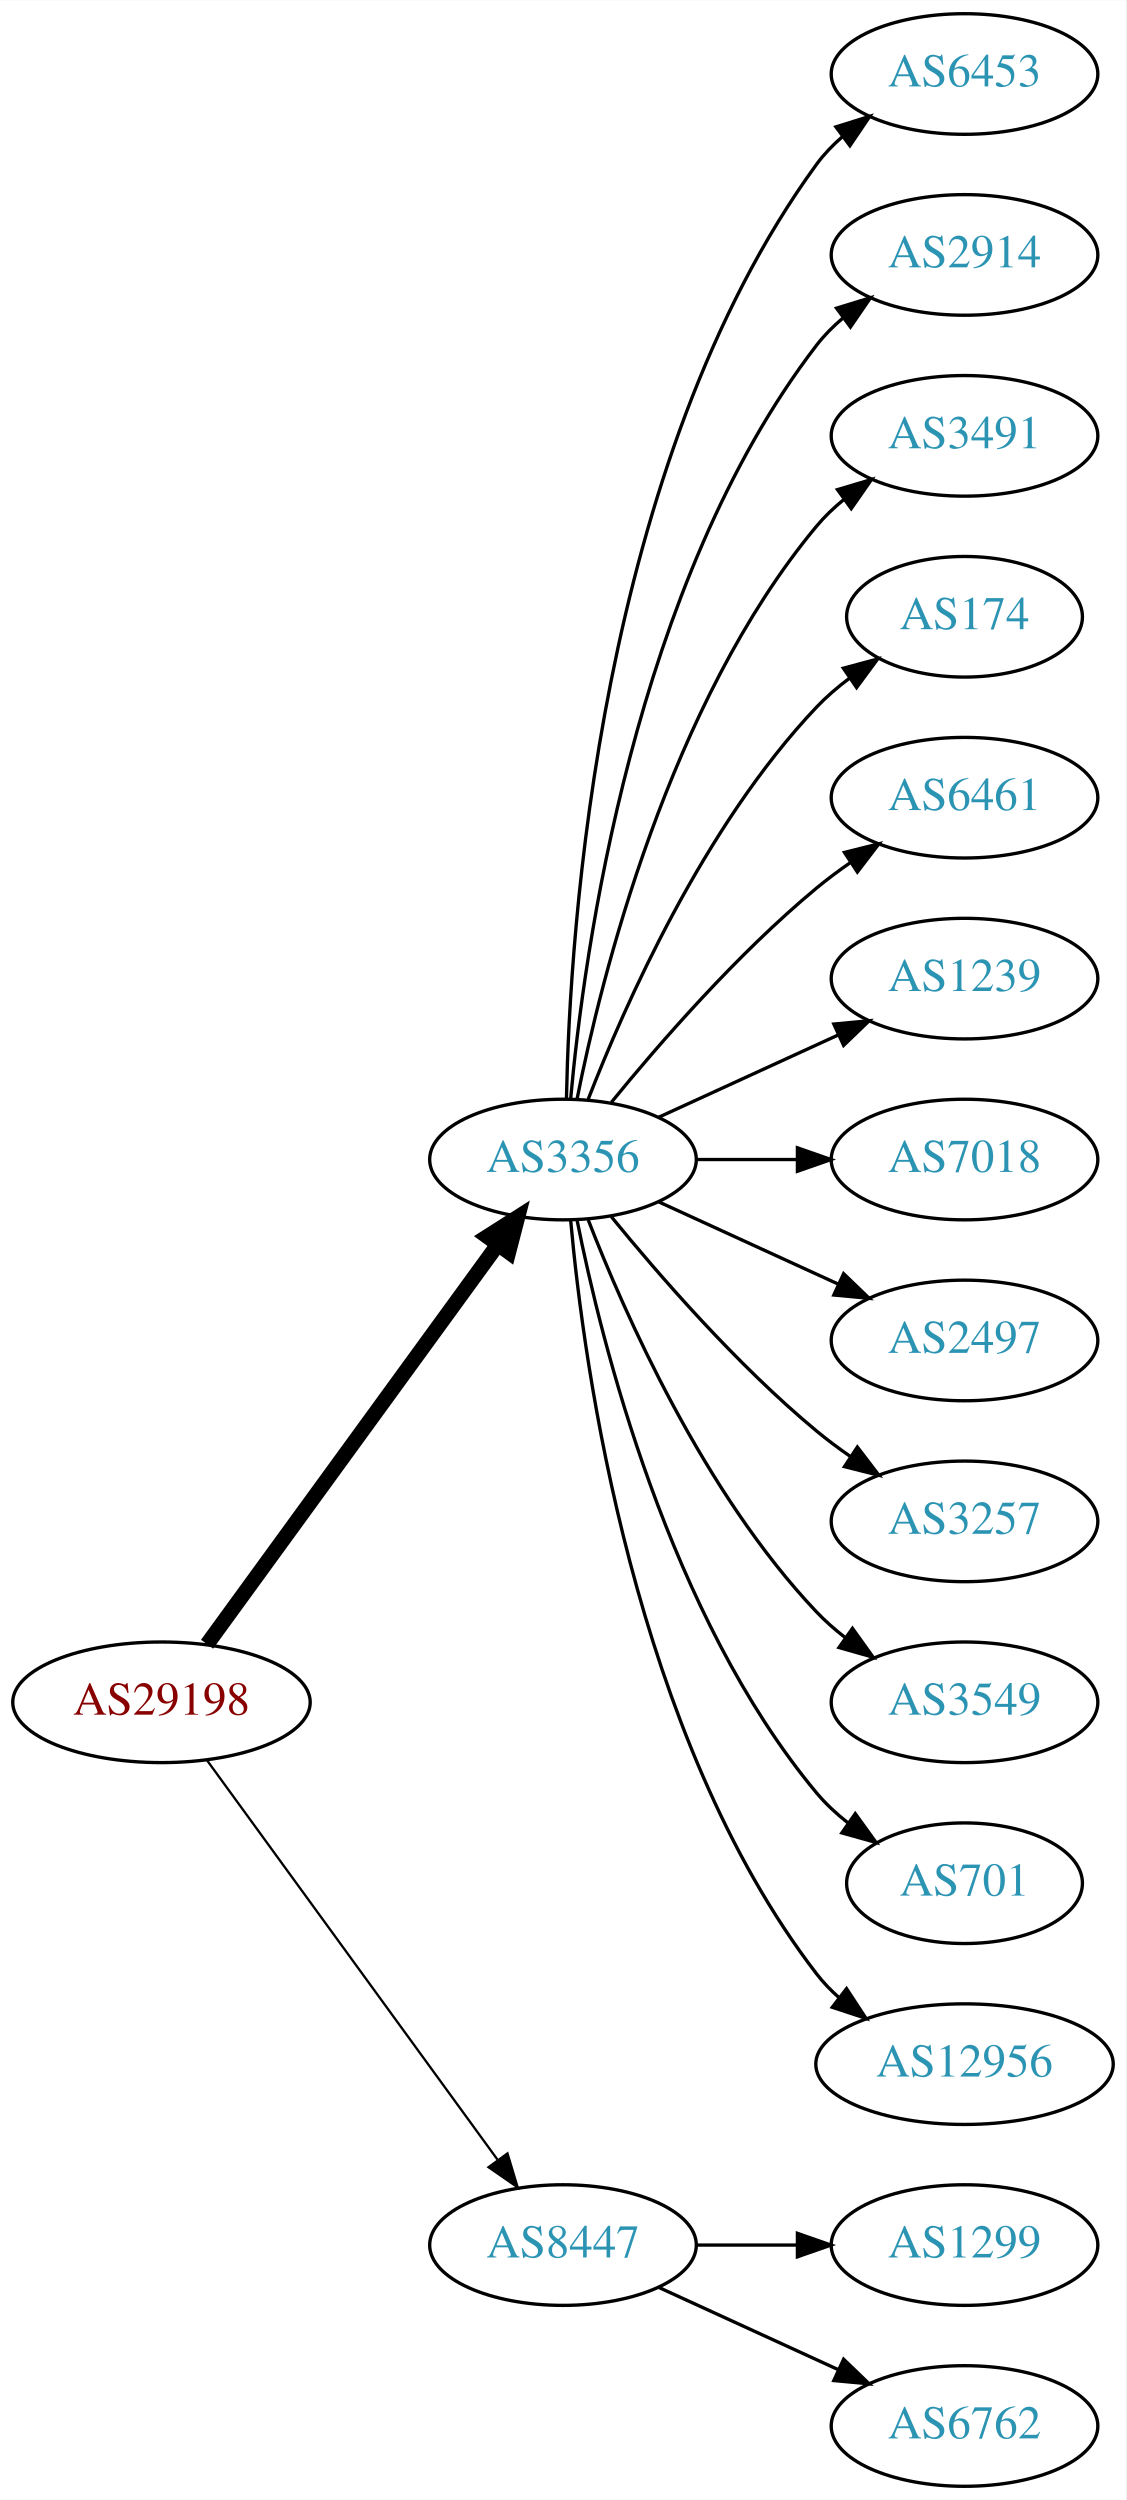
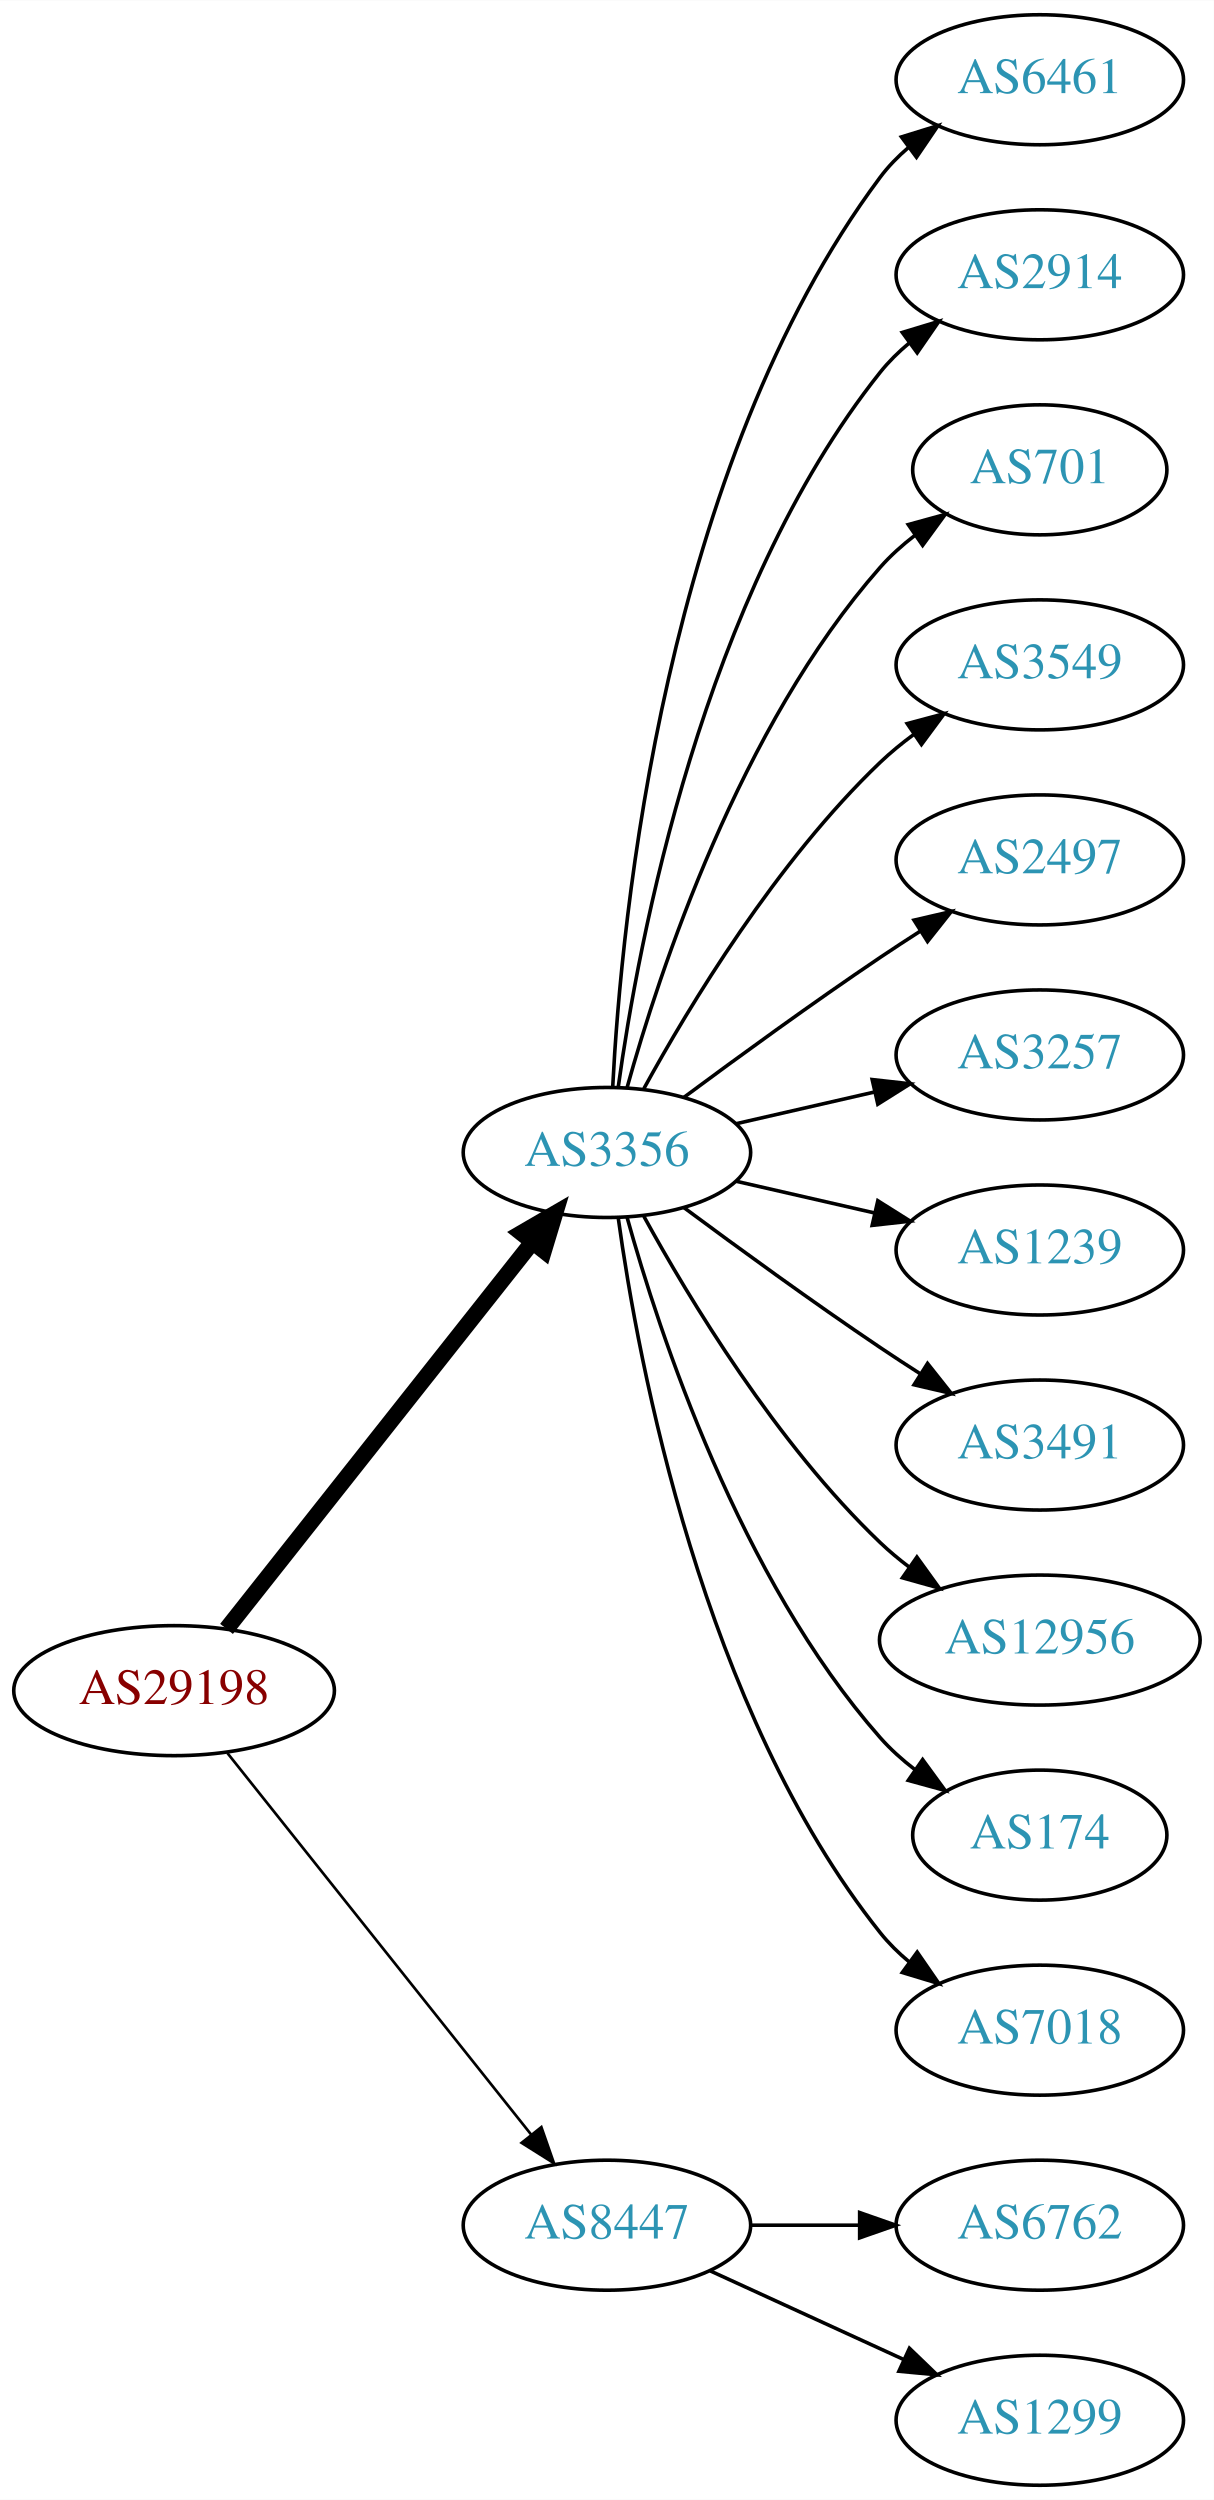
- <svg xmlns="http://www.w3.org/2000/svg" xmlns:xlink="http://www.w3.org/1999/xlink" width="336pt" height="746pt" viewBox="0.00 0.00 336.08 746.00">
-   <g id="graph0" class="graph" transform="scale(1 1) rotate(0) translate(4 742)">
-     <polygon fill="white" stroke="none" points="-4,4 -4,-742 332.077,-742 332.077,4 -4,4" />
+ <svg xmlns="http://www.w3.org/2000/svg" xmlns:xlink="http://www.w3.org/1999/xlink" width="336pt" height="692pt" viewBox="0.00 0.00 336.08 692.00">
+   <g id="graph0" class="graph" transform="scale(1 1) rotate(0) translate(4 688)">
+     <polygon fill="white" stroke="none" points="-4,4 -4,-688 332.077,-688 332.077,4 -4,4" />
    <g id="node1" class="node">
      <g id="a_node1">
        <a xlink:href="/asn/29198" xlink:title="AS29198 ~ Schenker und Co AG [AT]">
-           <ellipse fill="#ffffff" stroke="black" cx="44.196" cy="-234" rx="44.393" ry="18" />
-           <text text-anchor="middle" x="44.196" y="-230.3" font-family="Times,serif" font-size="14.00" fill="#880000">AS29198</text>
+           <ellipse fill="#ffffff" stroke="black" cx="44.196" cy="-220" rx="44.393" ry="18" />
+           <text text-anchor="middle" x="44.196" y="-216.3" font-family="Times,serif" font-size="14.00" fill="#880000">AS29198</text>
        </a>
      </g>
    </g>
    <g id="node2" class="node">
      <g id="a_node2">
        <a xlink:href="/asn/3356" xlink:title="AS3356 ~ Level 3 Parent, LLC [US]">
-           <ellipse fill="#ffffff" stroke="black" cx="164.039" cy="-396" rx="39.794" ry="18" />
-           <text text-anchor="middle" x="164.039" y="-392.3" font-family="Times,serif" font-size="14.00" fill="#2c94b3">AS3356</text>
+           <ellipse fill="#ffffff" stroke="black" cx="164.039" cy="-369" rx="39.794" ry="18" />
+           <text text-anchor="middle" x="164.039" y="-365.3" font-family="Times,serif" font-size="14.00" fill="#2c94b3">AS3356</text>
        </a>
      </g>
    </g>
    <g id="edge1" class="edge">
-       <path fill="none" stroke="black" stroke-width="4.5" d="M57.807,-251.337C78.628,-279.96 120.29,-337.233 144.479,-370.486" />
-       <polygon fill="black" stroke="black" stroke-width="4.5" points="141.451,-373.017 150.518,-378.788 147.82,-368.385 141.451,-373.017" />
+       <path fill="none" stroke="black" stroke-width="4.5" d="M58.714,-237.092C79.492,-263.364 119.383,-313.802 143.365,-344.125" />
+       <polygon fill="black" stroke="black" stroke-width="4.5" points="140.387,-346.706 149.678,-352.107 146.563,-341.821 140.387,-346.706" />
    </g>
    <g id="node3" class="node">
      <g id="a_node3">
        <a xlink:href="/asn/8447" xlink:title="AS8447 ~ A1 Telekom Austria AG [AT]">
          <ellipse fill="#ffffff" stroke="black" cx="164.039" cy="-72" rx="39.794" ry="18" />
          <text text-anchor="middle" x="164.039" y="-68.3" font-family="Times,serif" font-size="14.00" fill="#2c94b3">AS8447</text>
        </a>
      </g>
    </g>
    <g id="edge2" class="edge">
-       <path fill="none" stroke="black" stroke-width="0.692" d="M57.807,-216.663C78.628,-188.04 120.29,-130.767 144.479,-97.514" />
-       <polygon fill="black" stroke="black" stroke-width="0.692" points="147.466,-99.358 150.518,-89.212 141.805,-95.24 147.466,-99.358" />
+       <path fill="none" stroke="black" stroke-width="0.75" d="M58.945,-202.733C79.7,-176.666 119.146,-127.126 143.07,-97.079" />
+       <polygon fill="black" stroke="black" stroke-width="0.75" points="145.887,-99.16 149.378,-89.157 140.41,-94.8 145.887,-99.16" />
    </g>
    <g id="node4" class="node">
      <g id="a_node4">
-         <a xlink:href="/asn/6453" xlink:title="AS6453 ~ TATA COMMUNICATIONS (AMERICA) INC [US]">
-           <ellipse fill="#ffffff" stroke="black" cx="283.881" cy="-720" rx="39.794" ry="18" />
-           <text text-anchor="middle" x="283.881" y="-716.3" font-family="Times,serif" font-size="14.00" fill="#2c94b3">AS6453</text>
+         <a xlink:href="/asn/6461" xlink:title="AS6461 ~ Zayo Bandwidth [US]">
+           <ellipse fill="#ffffff" stroke="black" cx="283.881" cy="-666" rx="39.794" ry="18" />
+           <text text-anchor="middle" x="283.881" y="-662.3" font-family="Times,serif" font-size="14.00" fill="#2c94b3">AS6461</text>
        </a>
      </g>
    </g>
    <g id="edge3" class="edge">
-       <path fill="none" stroke="black" d="M165.071,-414.337C166.044,-464.079 174.763,-603.806 239.685,-693 241.897,-696.039 244.565,-698.813 247.477,-701.326" />
-       <polygon fill="black" stroke="black" points="245.495,-704.214 255.608,-707.373 249.672,-698.597 245.495,-704.214" />
+       <path fill="none" stroke="black" d="M165.63,-387.023C168.007,-433.412 179.925,-558.893 239.685,-639 241.933,-642.013 244.624,-644.769 247.551,-647.272" />
+       <polygon fill="black" stroke="black" points="245.582,-650.169 255.702,-653.303 249.746,-644.542 245.582,-650.169" />
    </g>
    <g id="node5" class="node">
      <g id="a_node5">
        <a xlink:href="/asn/2914" xlink:title="AS2914 ~ NTT America, Inc. [US]">
-           <ellipse fill="#ffffff" stroke="black" cx="283.881" cy="-666" rx="39.794" ry="18" />
-           <text text-anchor="middle" x="283.881" y="-662.3" font-family="Times,serif" font-size="14.00" fill="#2c94b3">AS2914</text>
+           <ellipse fill="#ffffff" stroke="black" cx="283.881" cy="-612" rx="39.794" ry="18" />
+           <text text-anchor="middle" x="283.881" y="-608.3" font-family="Times,serif" font-size="14.00" fill="#2c94b3">AS2914</text>
        </a>
      </g>
    </g>
    <g id="edge4" class="edge">
-       <path fill="none" stroke="black" d="M166.323,-414.117C170.221,-457.332 185.238,-568.131 239.685,-639 241.975,-641.981 244.695,-644.716 247.639,-647.205" />
-       <polygon fill="black" stroke="black" points="245.686,-650.113 255.816,-653.218 249.833,-644.473 245.686,-650.113" />
+       <path fill="none" stroke="black" d="M167.178,-387.17C172.678,-426.974 190.504,-523.233 239.685,-585 242.026,-587.94 244.781,-590.649 247.747,-593.121" />
+       <polygon fill="black" stroke="black" points="245.812,-596.042 255.953,-599.11 249.939,-590.388 245.812,-596.042" />
    </g>
    <g id="node6" class="node">
      <g id="a_node6">
-         <a xlink:href="/asn/3491" xlink:title="AS3491 ~ PCCW Global, Inc. [US]">
-           <ellipse fill="#ffffff" stroke="black" cx="283.881" cy="-612" rx="39.794" ry="18" />
-           <text text-anchor="middle" x="283.881" y="-608.3" font-family="Times,serif" font-size="14.00" fill="#2c94b3">AS3491</text>
+         <a xlink:href="/asn/701" xlink:title="AS701 ~ UUNET [US]">
+           <ellipse fill="#ffffff" stroke="black" cx="283.881" cy="-558" rx="35.194" ry="18" />
+           <text text-anchor="middle" x="283.881" y="-554.3" font-family="Times,serif" font-size="14.00" fill="#2c94b3">AS701</text>
        </a>
      </g>
    </g>
    <g id="edge5" class="edge">
-       <path fill="none" stroke="black" d="M168.237,-414.073C175.401,-450.141 195.675,-532.125 239.685,-585 242.09,-587.889 244.886,-590.563 247.879,-593.013" />
-       <polygon fill="black" stroke="black" points="245.967,-595.95 256.122,-598.973 250.069,-590.277 245.967,-595.95" />
+       <path fill="none" stroke="black" d="M169.612,-386.946C178.517,-418.995 200.801,-486.842 239.685,-531 242.512,-534.211 245.814,-537.172 249.309,-539.864" />
+       <polygon fill="black" stroke="black" points="247.466,-542.845 257.684,-545.645 251.443,-537.084 247.466,-542.845" />
    </g>
    <g id="node7" class="node">
      <g id="a_node7">
-         <a xlink:href="/asn/174" xlink:title="AS174 ~ Cogent Communications [US]">
-           <ellipse fill="#ffffff" stroke="black" cx="283.881" cy="-558" rx="35.194" ry="18" />
-           <text text-anchor="middle" x="283.881" y="-554.3" font-family="Times,serif" font-size="14.00" fill="#2c94b3">AS174</text>
+         <a xlink:href="/asn/3549" xlink:title="AS3549 ~ Level 3 Parent, LLC [US]">
+           <ellipse fill="#ffffff" stroke="black" cx="283.881" cy="-504" rx="39.794" ry="18" />
+           <text text-anchor="middle" x="283.881" y="-500.3" font-family="Times,serif" font-size="14.00" fill="#2c94b3">AS3549</text>
        </a>
      </g>
    </g>
    <g id="edge6" class="edge">
-       <path fill="none" stroke="black" d="M171.562,-413.994C182.312,-441.728 205.969,-495.429 239.685,-531 242.628,-534.105 246.001,-537.001 249.537,-539.655" />
-       <polygon fill="black" stroke="black" points="247.722,-542.654 257.956,-545.397 251.666,-536.871 247.722,-542.654" />
+       <path fill="none" stroke="black" d="M174.28,-386.713C186.825,-409.561 211.002,-449.611 239.685,-477 242.553,-479.739 245.742,-482.347 249.051,-484.785" />
+       <polygon fill="black" stroke="black" points="247.175,-487.742 257.411,-490.477 251.114,-481.956 247.175,-487.742" />
    </g>
    <g id="node8" class="node">
      <g id="a_node8">
-         <a xlink:href="/asn/6461" xlink:title="AS6461 ~ Zayo Bandwidth [US]">
-           <ellipse fill="#ffffff" stroke="black" cx="283.881" cy="-504" rx="39.794" ry="18" />
-           <text text-anchor="middle" x="283.881" y="-500.3" font-family="Times,serif" font-size="14.00" fill="#2c94b3">AS6461</text>
+         <a xlink:href="/asn/2497" xlink:title="AS2497 ~ Internet Initiative Japan Inc. [JP]">
+           <ellipse fill="#ffffff" stroke="black" cx="283.881" cy="-450" rx="39.794" ry="18" />
+           <text text-anchor="middle" x="283.881" y="-446.3" font-family="Times,serif" font-size="14.00" fill="#2c94b3">AS2497</text>
        </a>
      </g>
    </g>
    <g id="edge7" class="edge">
-       <path fill="none" stroke="black" d="M178.458,-413.065C192.572,-430.375 215.987,-457.345 239.685,-477 242.901,-479.668 246.402,-482.27 249.972,-484.741" />
-       <polygon fill="black" stroke="black" points="248.05,-487.666 258.329,-490.236 251.896,-481.817 248.05,-487.666" />
+       <path fill="none" stroke="black" d="M185.369,-384.277C200.231,-395.304 220.976,-410.407 239.685,-423 243.234,-425.389 246.984,-427.839 250.733,-430.242" />
+       <polygon fill="black" stroke="black" points="249.059,-433.325 259.381,-435.712 252.801,-427.409 249.059,-433.325" />
    </g>
    <g id="node9" class="node">
      <g id="a_node9">
-         <a xlink:href="/asn/1239" xlink:title="AS1239 ~ Sprint [US]">
-           <ellipse fill="#ffffff" stroke="black" cx="283.881" cy="-450" rx="39.794" ry="18" />
-           <text text-anchor="middle" x="283.881" y="-446.3" font-family="Times,serif" font-size="14.00" fill="#2c94b3">AS1239</text>
+         <a xlink:href="/asn/3257" xlink:title="AS3257 ~ GTT [DE]">
+           <ellipse fill="#ffffff" stroke="black" cx="283.881" cy="-396" rx="39.794" ry="18" />
+           <text text-anchor="middle" x="283.881" y="-392.3" font-family="Times,serif" font-size="14.00" fill="#2c94b3">AS3257</text>
        </a>
      </g>
    </g>
    <g id="edge8" class="edge">
-       <path fill="none" stroke="black" d="M192.667,-408.661C208.624,-415.973 228.895,-425.261 246.178,-433.181" />
-       <polygon fill="black" stroke="black" points="244.876,-436.435 255.425,-437.419 247.793,-430.071 244.876,-436.435" />
+       <path fill="none" stroke="black" d="M199.758,-376.955C211.758,-379.704 225.379,-382.825 238.071,-385.733" />
+       <polygon fill="black" stroke="black" points="237.474,-389.187 248.003,-388.009 239.037,-382.364 237.474,-389.187" />
    </g>
    <g id="node10" class="node">
      <g id="a_node10">
-         <a xlink:href="/asn/7018" xlink:title="AS7018 ~ AT&amp;T Services, Inc. [US]">
-           <ellipse fill="#ffffff" stroke="black" cx="283.881" cy="-396" rx="39.794" ry="18" />
-           <text text-anchor="middle" x="283.881" y="-392.3" font-family="Times,serif" font-size="14.00" fill="#2c94b3">AS7018</text>
+         <a xlink:href="/asn/1239" xlink:title="AS1239 ~ Sprint [US]">
+           <ellipse fill="#ffffff" stroke="black" cx="283.881" cy="-342" rx="39.794" ry="18" />
+           <text text-anchor="middle" x="283.881" y="-338.3" font-family="Times,serif" font-size="14.00" fill="#2c94b3">AS1239</text>
        </a>
      </g>
    </g>
    <g id="edge9" class="edge">
-       <path fill="none" stroke="black" d="M203.951,-396C213.505,-396 223.854,-396 233.817,-396" />
-       <polygon fill="black" stroke="black" points="234.009,-399.5 244.009,-396 234.009,-392.5 234.009,-399.5" />
+       <path fill="none" stroke="black" d="M199.758,-361.045C211.758,-358.296 225.379,-355.175 238.071,-352.267" />
+       <polygon fill="black" stroke="black" points="239.037,-355.636 248.003,-349.991 237.474,-348.813 239.037,-355.636" />
    </g>
    <g id="node11" class="node">
      <g id="a_node11">
-         <a xlink:href="/asn/2497" xlink:title="AS2497 ~ Internet Initiative Japan Inc. [JP]">
-           <ellipse fill="#ffffff" stroke="black" cx="283.881" cy="-342" rx="39.794" ry="18" />
-           <text text-anchor="middle" x="283.881" y="-338.3" font-family="Times,serif" font-size="14.00" fill="#2c94b3">AS2497</text>
+         <a xlink:href="/asn/3491" xlink:title="AS3491 ~ PCCW Global, Inc. [US]">
+           <ellipse fill="#ffffff" stroke="black" cx="283.881" cy="-288" rx="39.794" ry="18" />
+           <text text-anchor="middle" x="283.881" y="-284.3" font-family="Times,serif" font-size="14.00" fill="#2c94b3">AS3491</text>
        </a>
      </g>
    </g>
    <g id="edge10" class="edge">
-       <path fill="none" stroke="black" d="M192.667,-383.339C208.624,-376.027 228.895,-366.739 246.178,-358.819" />
-       <polygon fill="black" stroke="black" points="247.793,-361.929 255.425,-354.581 244.876,-355.565 247.793,-361.929" />
+       <path fill="none" stroke="black" d="M185.369,-353.723C200.231,-342.696 220.976,-327.593 239.685,-315 243.234,-312.611 246.984,-310.161 250.733,-307.758" />
+       <polygon fill="black" stroke="black" points="252.801,-310.591 259.381,-302.288 249.059,-304.675 252.801,-310.591" />
    </g>
    <g id="node12" class="node">
      <g id="a_node12">
-         <a xlink:href="/asn/3257" xlink:title="AS3257 ~ GTT [DE]">
-           <ellipse fill="#ffffff" stroke="black" cx="283.881" cy="-288" rx="39.794" ry="18" />
-           <text text-anchor="middle" x="283.881" y="-284.3" font-family="Times,serif" font-size="14.00" fill="#2c94b3">AS3257</text>
+         <a xlink:href="/asn/12956" xlink:title="AS12956 ~ TELXIUS [ES]">
+           <ellipse fill="#ffffff" stroke="black" cx="283.881" cy="-234" rx="44.393" ry="18" />
+           <text text-anchor="middle" x="283.881" y="-230.3" font-family="Times,serif" font-size="14.00" fill="#2c94b3">AS12956</text>
        </a>
      </g>
    </g>
    <g id="edge11" class="edge">
-       <path fill="none" stroke="black" d="M178.458,-378.935C192.572,-361.625 215.987,-334.655 239.685,-315 242.901,-312.332 246.402,-309.73 249.972,-307.259" />
-       <polygon fill="black" stroke="black" points="251.896,-310.183 258.329,-301.764 248.05,-304.334 251.896,-310.183" />
+       <path fill="none" stroke="black" d="M174.28,-351.287C186.825,-328.439 211.002,-288.389 239.685,-261 242.192,-258.607 244.943,-256.313 247.805,-254.145" />
+       <polygon fill="black" stroke="black" points="249.857,-256.982 256.056,-248.39 245.852,-251.241 249.857,-256.982" />
    </g>
    <g id="node13" class="node">
      <g id="a_node13">
-         <a xlink:href="/asn/3549" xlink:title="AS3549 ~ Level 3 Parent, LLC [US]">
-           <ellipse fill="#ffffff" stroke="black" cx="283.881" cy="-234" rx="39.794" ry="18" />
-           <text text-anchor="middle" x="283.881" y="-230.3" font-family="Times,serif" font-size="14.00" fill="#2c94b3">AS3549</text>
+         <a xlink:href="/asn/174" xlink:title="AS174 ~ Cogent Communications [US]">
+           <ellipse fill="#ffffff" stroke="black" cx="283.881" cy="-180" rx="35.194" ry="18" />
+           <text text-anchor="middle" x="283.881" y="-176.3" font-family="Times,serif" font-size="14.00" fill="#2c94b3">AS174</text>
        </a>
      </g>
    </g>
    <g id="edge12" class="edge">
-       <path fill="none" stroke="black" d="M171.562,-378.006C182.312,-350.272 205.969,-296.571 239.685,-261 242.271,-258.272 245.188,-255.706 248.257,-253.323" />
-       <polygon fill="black" stroke="black" points="250.435,-256.07 256.605,-247.457 246.411,-250.342 250.435,-256.07" />
+       <path fill="none" stroke="black" d="M169.612,-351.054C178.517,-319.005 200.801,-251.158 239.685,-207 242.512,-203.789 245.814,-200.828 249.309,-198.136" />
+       <polygon fill="black" stroke="black" points="251.443,-200.916 257.684,-192.355 247.466,-195.155 251.443,-200.916" />
    </g>
    <g id="node14" class="node">
      <g id="a_node14">
-         <a xlink:href="/asn/701" xlink:title="AS701 ~ UUNET [US]">
-           <ellipse fill="#ffffff" stroke="black" cx="283.881" cy="-180" rx="35.194" ry="18" />
-           <text text-anchor="middle" x="283.881" y="-176.3" font-family="Times,serif" font-size="14.00" fill="#2c94b3">AS701</text>
+         <a xlink:href="/asn/7018" xlink:title="AS7018 ~ AT&amp;T Services, Inc. [US]">
+           <ellipse fill="#ffffff" stroke="black" cx="283.881" cy="-126" rx="39.794" ry="18" />
+           <text text-anchor="middle" x="283.881" y="-122.3" font-family="Times,serif" font-size="14.00" fill="#2c94b3">AS7018</text>
        </a>
      </g>
    </g>
    <g id="edge13" class="edge">
-       <path fill="none" stroke="black" d="M168.237,-377.927C175.401,-341.859 195.675,-259.875 239.685,-207 242.422,-203.712 245.667,-200.702 249.13,-197.983" />
-       <polygon fill="black" stroke="black" points="251.267,-200.761 257.471,-192.173 247.265,-195.017 251.267,-200.761" />
+       <path fill="none" stroke="black" d="M167.178,-350.83C172.678,-311.026 190.504,-214.767 239.685,-153 242.026,-150.06 244.781,-147.351 247.747,-144.879" />
+       <polygon fill="black" stroke="black" points="249.939,-147.612 255.953,-138.89 245.812,-141.958 249.939,-147.612" />
    </g>
    <g id="node15" class="node">
      <g id="a_node15">
-         <a xlink:href="/asn/12956" xlink:title="AS12956 ~ TELXIUS [ES]">
-           <ellipse fill="#ffffff" stroke="black" cx="283.881" cy="-126" rx="44.393" ry="18" />
-           <text text-anchor="middle" x="283.881" y="-122.3" font-family="Times,serif" font-size="14.00" fill="#2c94b3">AS12956</text>
+         <a xlink:href="/asn/6762" xlink:title="AS6762 ~ TELECOM ITALIA SPARKLE S.p.A. [IT]">
+           <ellipse fill="#ffffff" stroke="black" cx="283.881" cy="-72" rx="39.794" ry="18" />
+           <text text-anchor="middle" x="283.881" y="-68.3" font-family="Times,serif" font-size="14.00" fill="#2c94b3">AS6762</text>
        </a>
      </g>
    </g>
    <g id="edge14" class="edge">
-       <path fill="none" stroke="black" d="M166.323,-377.883C170.221,-334.668 185.238,-223.869 239.685,-153 241.679,-150.405 243.998,-147.996 246.508,-145.774" />
-       <polygon fill="black" stroke="black" points="248.666,-148.53 254.472,-139.667 244.407,-142.975 248.666,-148.53" />
+       <path fill="none" stroke="black" d="M203.951,-72C213.505,-72 223.854,-72 233.817,-72" />
+       <polygon fill="black" stroke="black" points="234.009,-75.5 244.009,-72 234.009,-68.5 234.009,-75.5" />
    </g>
    <g id="node16" class="node">
      <g id="a_node16">
        <a xlink:href="/asn/1299" xlink:title="AS1299 ~ Telia Carrier [EU]">
-           <ellipse fill="#ffffff" stroke="black" cx="283.881" cy="-72" rx="39.794" ry="18" />
-           <text text-anchor="middle" x="283.881" y="-68.3" font-family="Times,serif" font-size="14.00" fill="#2c94b3">AS1299</text>
+           <ellipse fill="#ffffff" stroke="black" cx="283.881" cy="-18" rx="39.794" ry="18" />
+           <text text-anchor="middle" x="283.881" y="-14.3" font-family="Times,serif" font-size="14.00" fill="#2c94b3">AS1299</text>
        </a>
      </g>
    </g>
    <g id="edge15" class="edge">
-       <path fill="none" stroke="black" d="M203.951,-72C213.505,-72 223.854,-72 233.817,-72" />
-       <polygon fill="black" stroke="black" points="234.009,-75.5 244.009,-72 234.009,-68.5 234.009,-75.5" />
-     </g>
-     <g id="node17" class="node">
-       <g id="a_node17">
-         <a xlink:href="/asn/6762" xlink:title="AS6762 ~ TELECOM ITALIA SPARKLE S.p.A. [IT]">
-           <ellipse fill="#ffffff" stroke="black" cx="283.881" cy="-18" rx="39.794" ry="18" />
-           <text text-anchor="middle" x="283.881" y="-14.3" font-family="Times,serif" font-size="14.00" fill="#2c94b3">AS6762</text>
-         </a>
-       </g>
-     </g>
-     <g id="edge16" class="edge">
      <path fill="none" stroke="black" d="M192.667,-59.339C208.624,-52.027 228.895,-42.739 246.178,-34.819" />
      <polygon fill="black" stroke="black" points="247.793,-37.929 255.425,-30.581 244.876,-31.565 247.793,-37.929" />
    </g>
  </g>
</svg>
